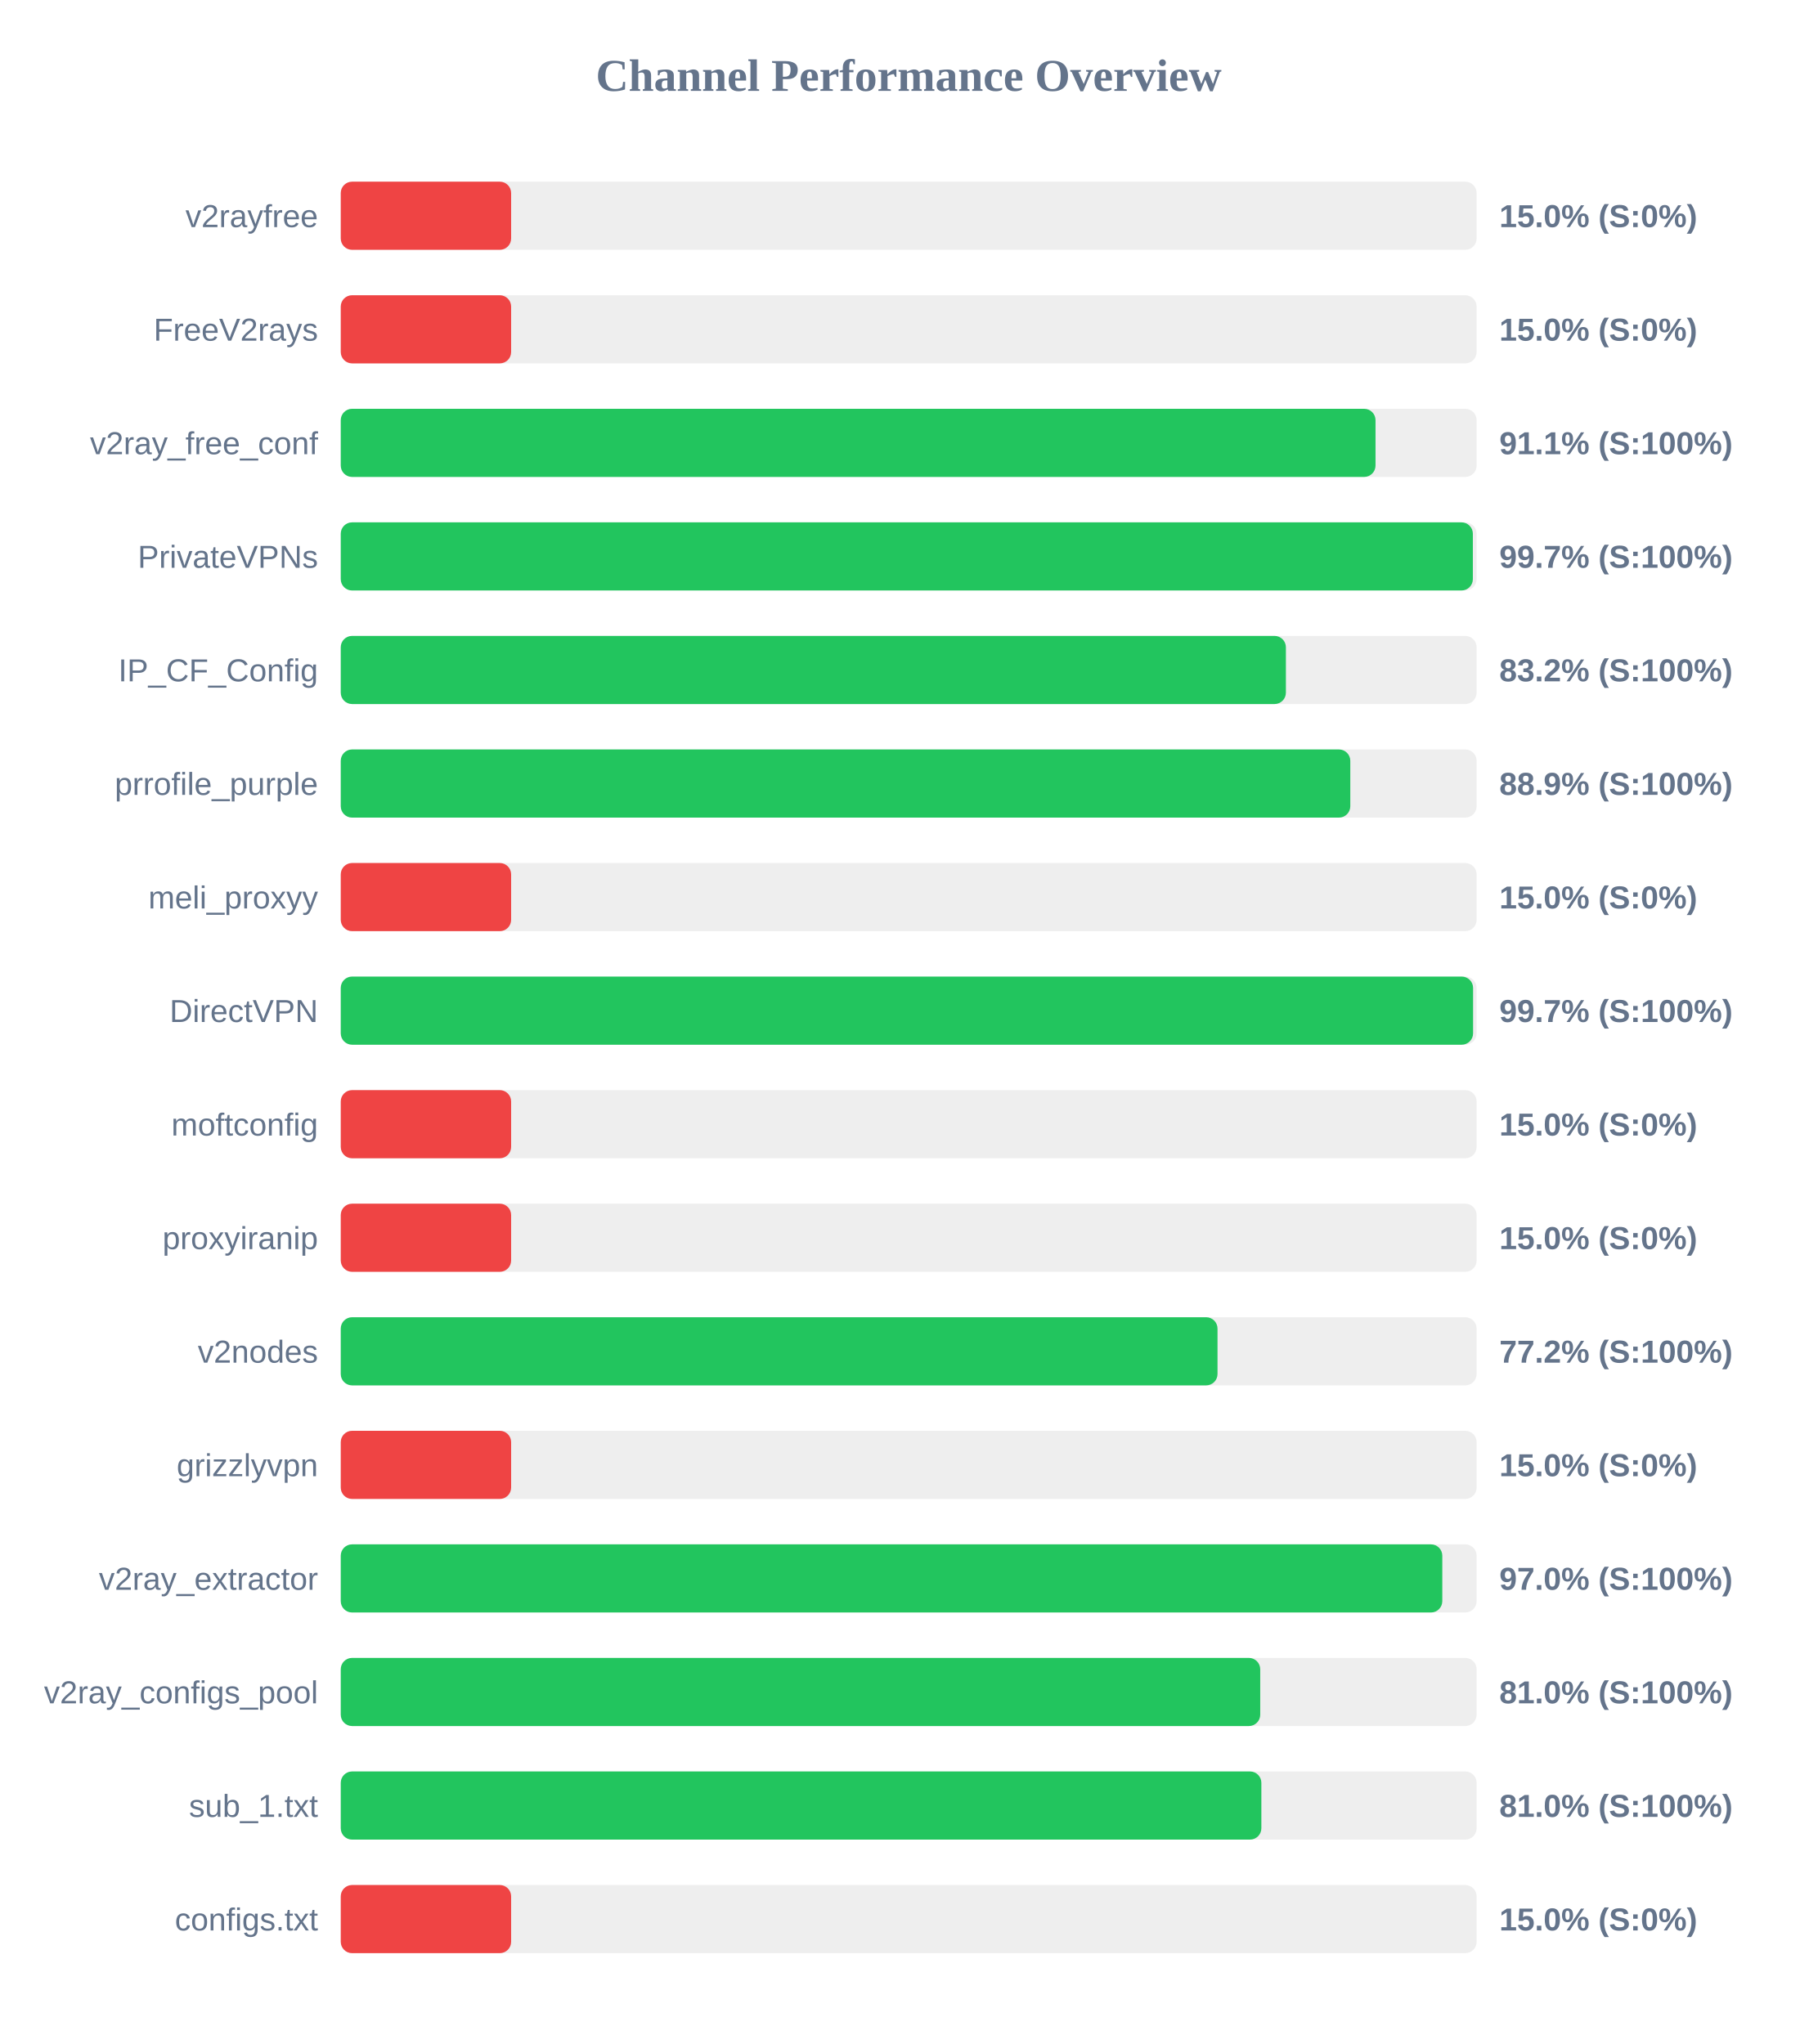
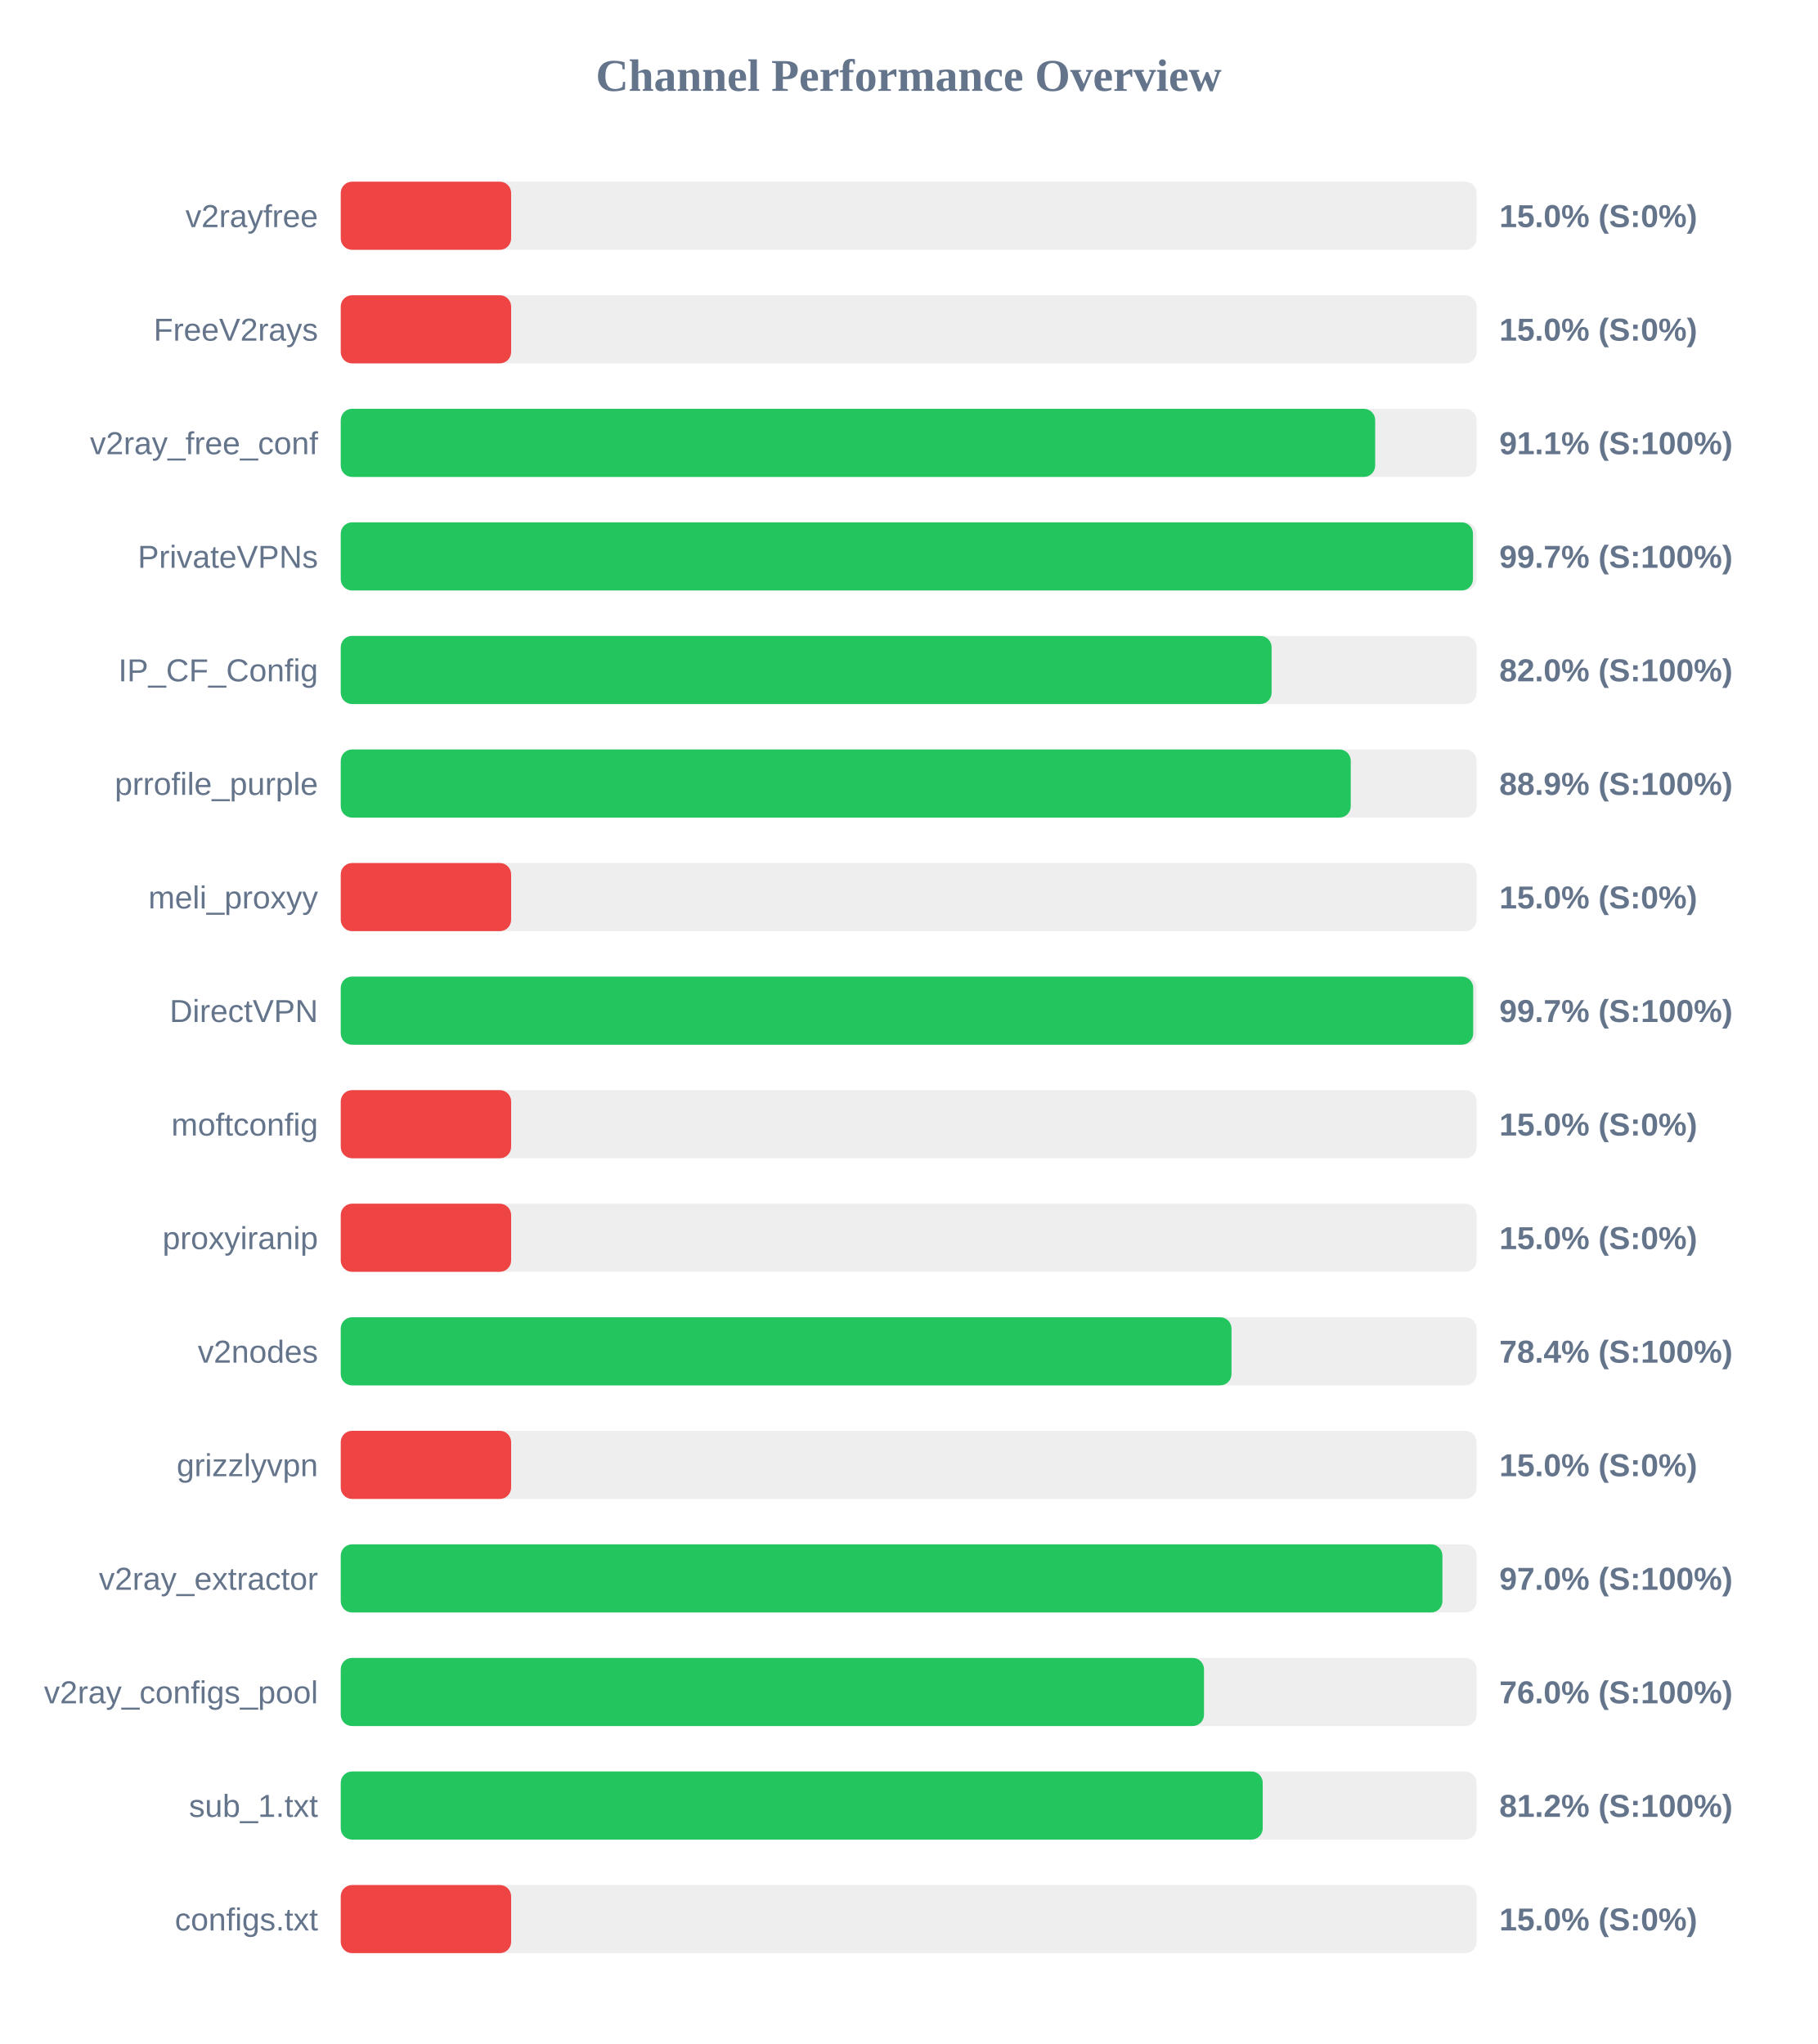
<svg xmlns="http://www.w3.org/2000/svg" width="800" height="900" version="1.1">
  <style>
        .row { font: 14px Arial; fill: #64748b; }
        .score { font: bold 14px Arial; fill: #64748b; }
    </style>
  <text x="400" y="40" text-anchor="middle" font-size="20px" font-weight="bold" fill="#64748b">Channel Performance Overview</text>
  <rect x="150" y="80" width="500" height="30" fill="#eee" rx="5" />
  <rect x="150" y="80" width="75.0" height="30" fill="#ef4444" rx="5" />
  <text x="140" y="100" text-anchor="end" class="row">v2rayfree</text>
  <text x="660" y="100" text-anchor="start" class="score">15.0% (S:0%)</text>
  <rect x="150" y="130" width="500" height="30" fill="#eee" rx="5" />
  <rect x="150" y="130" width="75.0" height="30" fill="#ef4444" rx="5" />
  <text x="140" y="150" text-anchor="end" class="row">FreeV2rays</text>
  <text x="660" y="150" text-anchor="start" class="score">15.0% (S:0%)</text>
  <rect x="150" y="180" width="500" height="30" fill="#eee" rx="5" />
-   <rect x="150" y="180" width="455.5" height="30" fill="#22c55e" rx="5" />
+   <rect x="150" y="180" width="455.35" height="30" fill="#22c55e" rx="5" />
  <text x="140" y="200" text-anchor="end" class="row">v2ray_free_conf</text>
  <text x="660" y="200" text-anchor="start" class="score">91.1% (S:100%)</text>
  <rect x="150" y="230" width="500" height="30" fill="#eee" rx="5" />
-   <rect x="150" y="230" width="498.35" height="30" fill="#22c55e" rx="5" />
+   <rect x="150" y="230" width="498.4" height="30" fill="#22c55e" rx="5" />
  <text x="140" y="250" text-anchor="end" class="row">PrivateVPNs</text>
  <text x="660" y="250" text-anchor="start" class="score">99.7% (S:100%)</text>
  <rect x="150" y="280" width="500" height="30" fill="#eee" rx="5" />
-   <rect x="150" y="280" width="416.05" height="30" fill="#22c55e" rx="5" />
+   <rect x="150" y="280" width="409.75" height="30" fill="#22c55e" rx="5" />
  <text x="140" y="300" text-anchor="end" class="row">IP_CF_Config</text>
-   <text x="660" y="300" text-anchor="start" class="score">83.2% (S:100%)</text>
+   <text x="660" y="300" text-anchor="start" class="score">82.0% (S:100%)</text>
  <rect x="150" y="330" width="500" height="30" fill="#eee" rx="5" />
-   <rect x="150" y="330" width="444.4" height="30" fill="#22c55e" rx="5" />
+   <rect x="150" y="330" width="444.6" height="30" fill="#22c55e" rx="5" />
  <text x="140" y="350" text-anchor="end" class="row">prrofile_purple</text>
  <text x="660" y="350" text-anchor="start" class="score">88.9% (S:100%)</text>
  <rect x="150" y="380" width="500" height="30" fill="#eee" rx="5" />
  <rect x="150" y="380" width="75.0" height="30" fill="#ef4444" rx="5" />
  <text x="140" y="400" text-anchor="end" class="row">meli_proxyy</text>
  <text x="660" y="400" text-anchor="start" class="score">15.0% (S:0%)</text>
  <rect x="150" y="430" width="500" height="30" fill="#eee" rx="5" />
-   <rect x="150" y="430" width="498.45" height="30" fill="#22c55e" rx="5" />
+   <rect x="150" y="430" width="498.5" height="30" fill="#22c55e" rx="5" />
  <text x="140" y="450" text-anchor="end" class="row">DirectVPN</text>
  <text x="660" y="450" text-anchor="start" class="score">99.7% (S:100%)</text>
  <rect x="150" y="480" width="500" height="30" fill="#eee" rx="5" />
  <rect x="150" y="480" width="75.0" height="30" fill="#ef4444" rx="5" />
  <text x="140" y="500" text-anchor="end" class="row">moftconfig</text>
  <text x="660" y="500" text-anchor="start" class="score">15.0% (S:0%)</text>
  <rect x="150" y="530" width="500" height="30" fill="#eee" rx="5" />
  <rect x="150" y="530" width="75.0" height="30" fill="#ef4444" rx="5" />
  <text x="140" y="550" text-anchor="end" class="row">proxyiranip</text>
  <text x="660" y="550" text-anchor="start" class="score">15.0% (S:0%)</text>
  <rect x="150" y="580" width="500" height="30" fill="#eee" rx="5" />
-   <rect x="150" y="580" width="385.95" height="30" fill="#22c55e" rx="5" />
+   <rect x="150" y="580" width="392.1" height="30" fill="#22c55e" rx="5" />
  <text x="140" y="600" text-anchor="end" class="row">v2nodes</text>
-   <text x="660" y="600" text-anchor="start" class="score">77.2% (S:100%)</text>
+   <text x="660" y="600" text-anchor="start" class="score">78.4% (S:100%)</text>
  <rect x="150" y="630" width="500" height="30" fill="#eee" rx="5" />
  <rect x="150" y="630" width="75.0" height="30" fill="#ef4444" rx="5" />
  <text x="140" y="650" text-anchor="end" class="row">grizzlyvpn</text>
  <text x="660" y="650" text-anchor="start" class="score">15.0% (S:0%)</text>
  <rect x="150" y="680" width="500" height="30" fill="#eee" rx="5" />
-   <rect x="150" y="680" width="484.9" height="30" fill="#22c55e" rx="5" />
+   <rect x="150" y="680" width="484.95" height="30" fill="#22c55e" rx="5" />
  <text x="140" y="700" text-anchor="end" class="row">v2ray_extractor</text>
  <text x="660" y="700" text-anchor="start" class="score">97.0% (S:100%)</text>
  <rect x="150" y="730" width="500" height="30" fill="#eee" rx="5" />
-   <rect x="150" y="730" width="404.75" height="30" fill="#22c55e" rx="5" />
+   <rect x="150" y="730" width="380.0" height="30" fill="#22c55e" rx="5" />
  <text x="140" y="750" text-anchor="end" class="row">v2ray_configs_pool</text>
-   <text x="660" y="750" text-anchor="start" class="score">81.0% (S:100%)</text>
+   <text x="660" y="750" text-anchor="start" class="score">76.0% (S:100%)</text>
  <rect x="150" y="780" width="500" height="30" fill="#eee" rx="5" />
-   <rect x="150" y="780" width="405.25" height="30" fill="#22c55e" rx="5" />
+   <rect x="150" y="780" width="405.85" height="30" fill="#22c55e" rx="5" />
  <text x="140" y="800" text-anchor="end" class="row">sub_1.txt</text>
-   <text x="660" y="800" text-anchor="start" class="score">81.0% (S:100%)</text>
+   <text x="660" y="800" text-anchor="start" class="score">81.2% (S:100%)</text>
  <rect x="150" y="830" width="500" height="30" fill="#eee" rx="5" />
  <rect x="150" y="830" width="75.0" height="30" fill="#ef4444" rx="5" />
  <text x="140" y="850" text-anchor="end" class="row">configs.txt</text>
  <text x="660" y="850" text-anchor="start" class="score">15.0% (S:0%)</text>
</svg>
